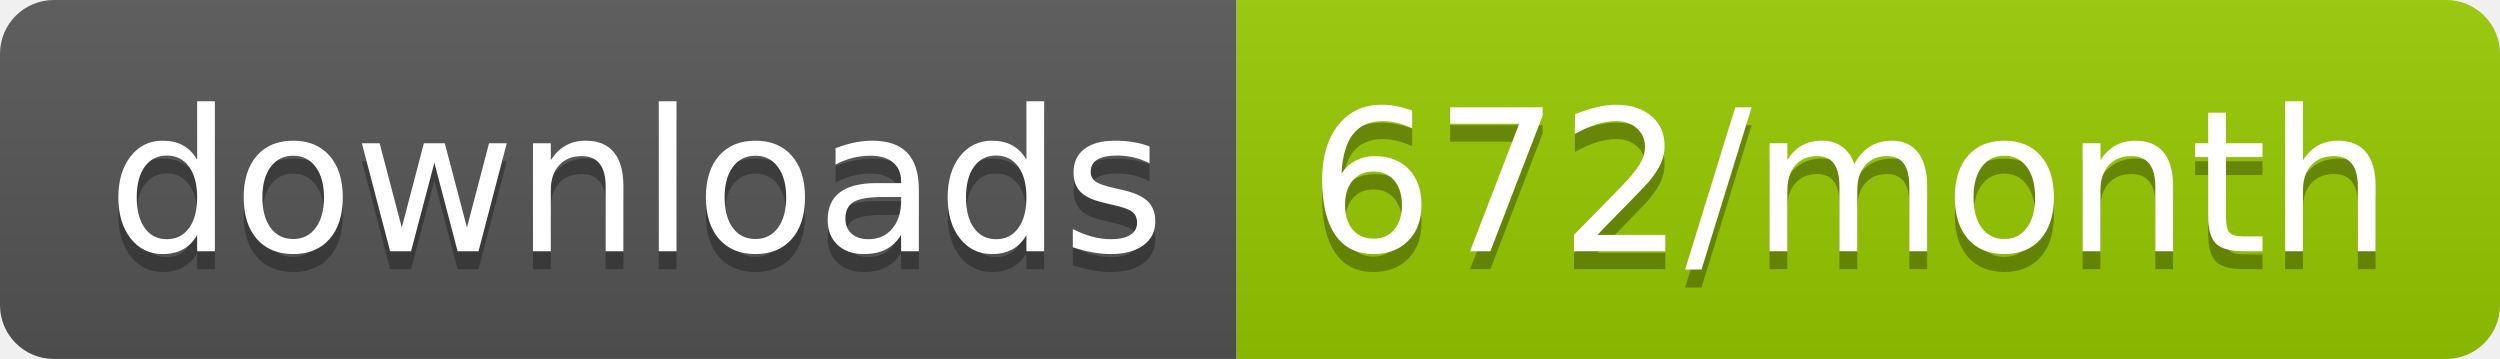
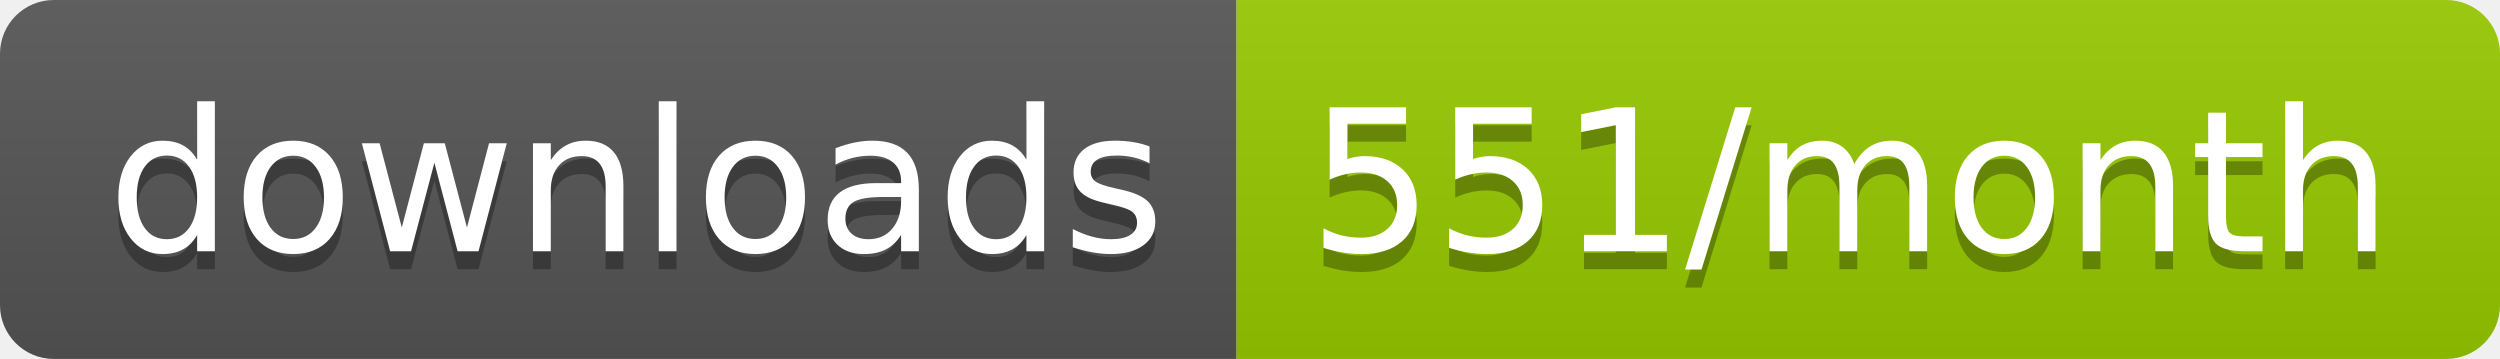
<svg xmlns="http://www.w3.org/2000/svg" width="139.3" height="20">
  <linearGradient id="smooth" x2="0" y2="100%">
    <stop offset="0" stop-color="#bbb" stop-opacity=".1" />
    <stop offset="1" stop-opacity=".1" />
  </linearGradient>
  <clipPath id="round">
    <rect width="139.3" height="20" rx="3" fill="#fff" />
  </clipPath>
  <g clip-path="url(#round)">
    <rect width="68.9" height="20" fill="#555" />
    <rect x="68.9" width="70.4" height="20" fill="#97CA00" />
    <rect width="139.3" height="20" fill="url(#smooth)" />
  </g>
  <g fill="#fff" text-anchor="middle" font-family="DejaVu Sans,Verdana,Geneva,sans-serif" font-size="110">
    <text x="354.5" y="150" fill="#010101" fill-opacity=".3" transform="scale(0.1)" textLength="589.0" lengthAdjust="spacing">downloads</text>
    <text x="354.5" y="140" transform="scale(0.1)" textLength="589.0" lengthAdjust="spacing">downloads</text>
-     <text x="1031.0" y="150" fill="#010101" fill-opacity=".3" transform="scale(0.1)" textLength="604.0" lengthAdjust="spacing">672/month</text>
-     <text x="1031.0" y="140" transform="scale(0.1)" textLength="604.0" lengthAdjust="spacing">672/month</text>
+     <text x="1031.0" y="150" fill="#010101" fill-opacity=".3" transform="scale(0.1)" textLength="604.0" lengthAdjust="spacing">551/month</text>
+     <text x="1031.0" y="140" transform="scale(0.1)" textLength="604.0" lengthAdjust="spacing">551/month</text>
  </g>
</svg>
